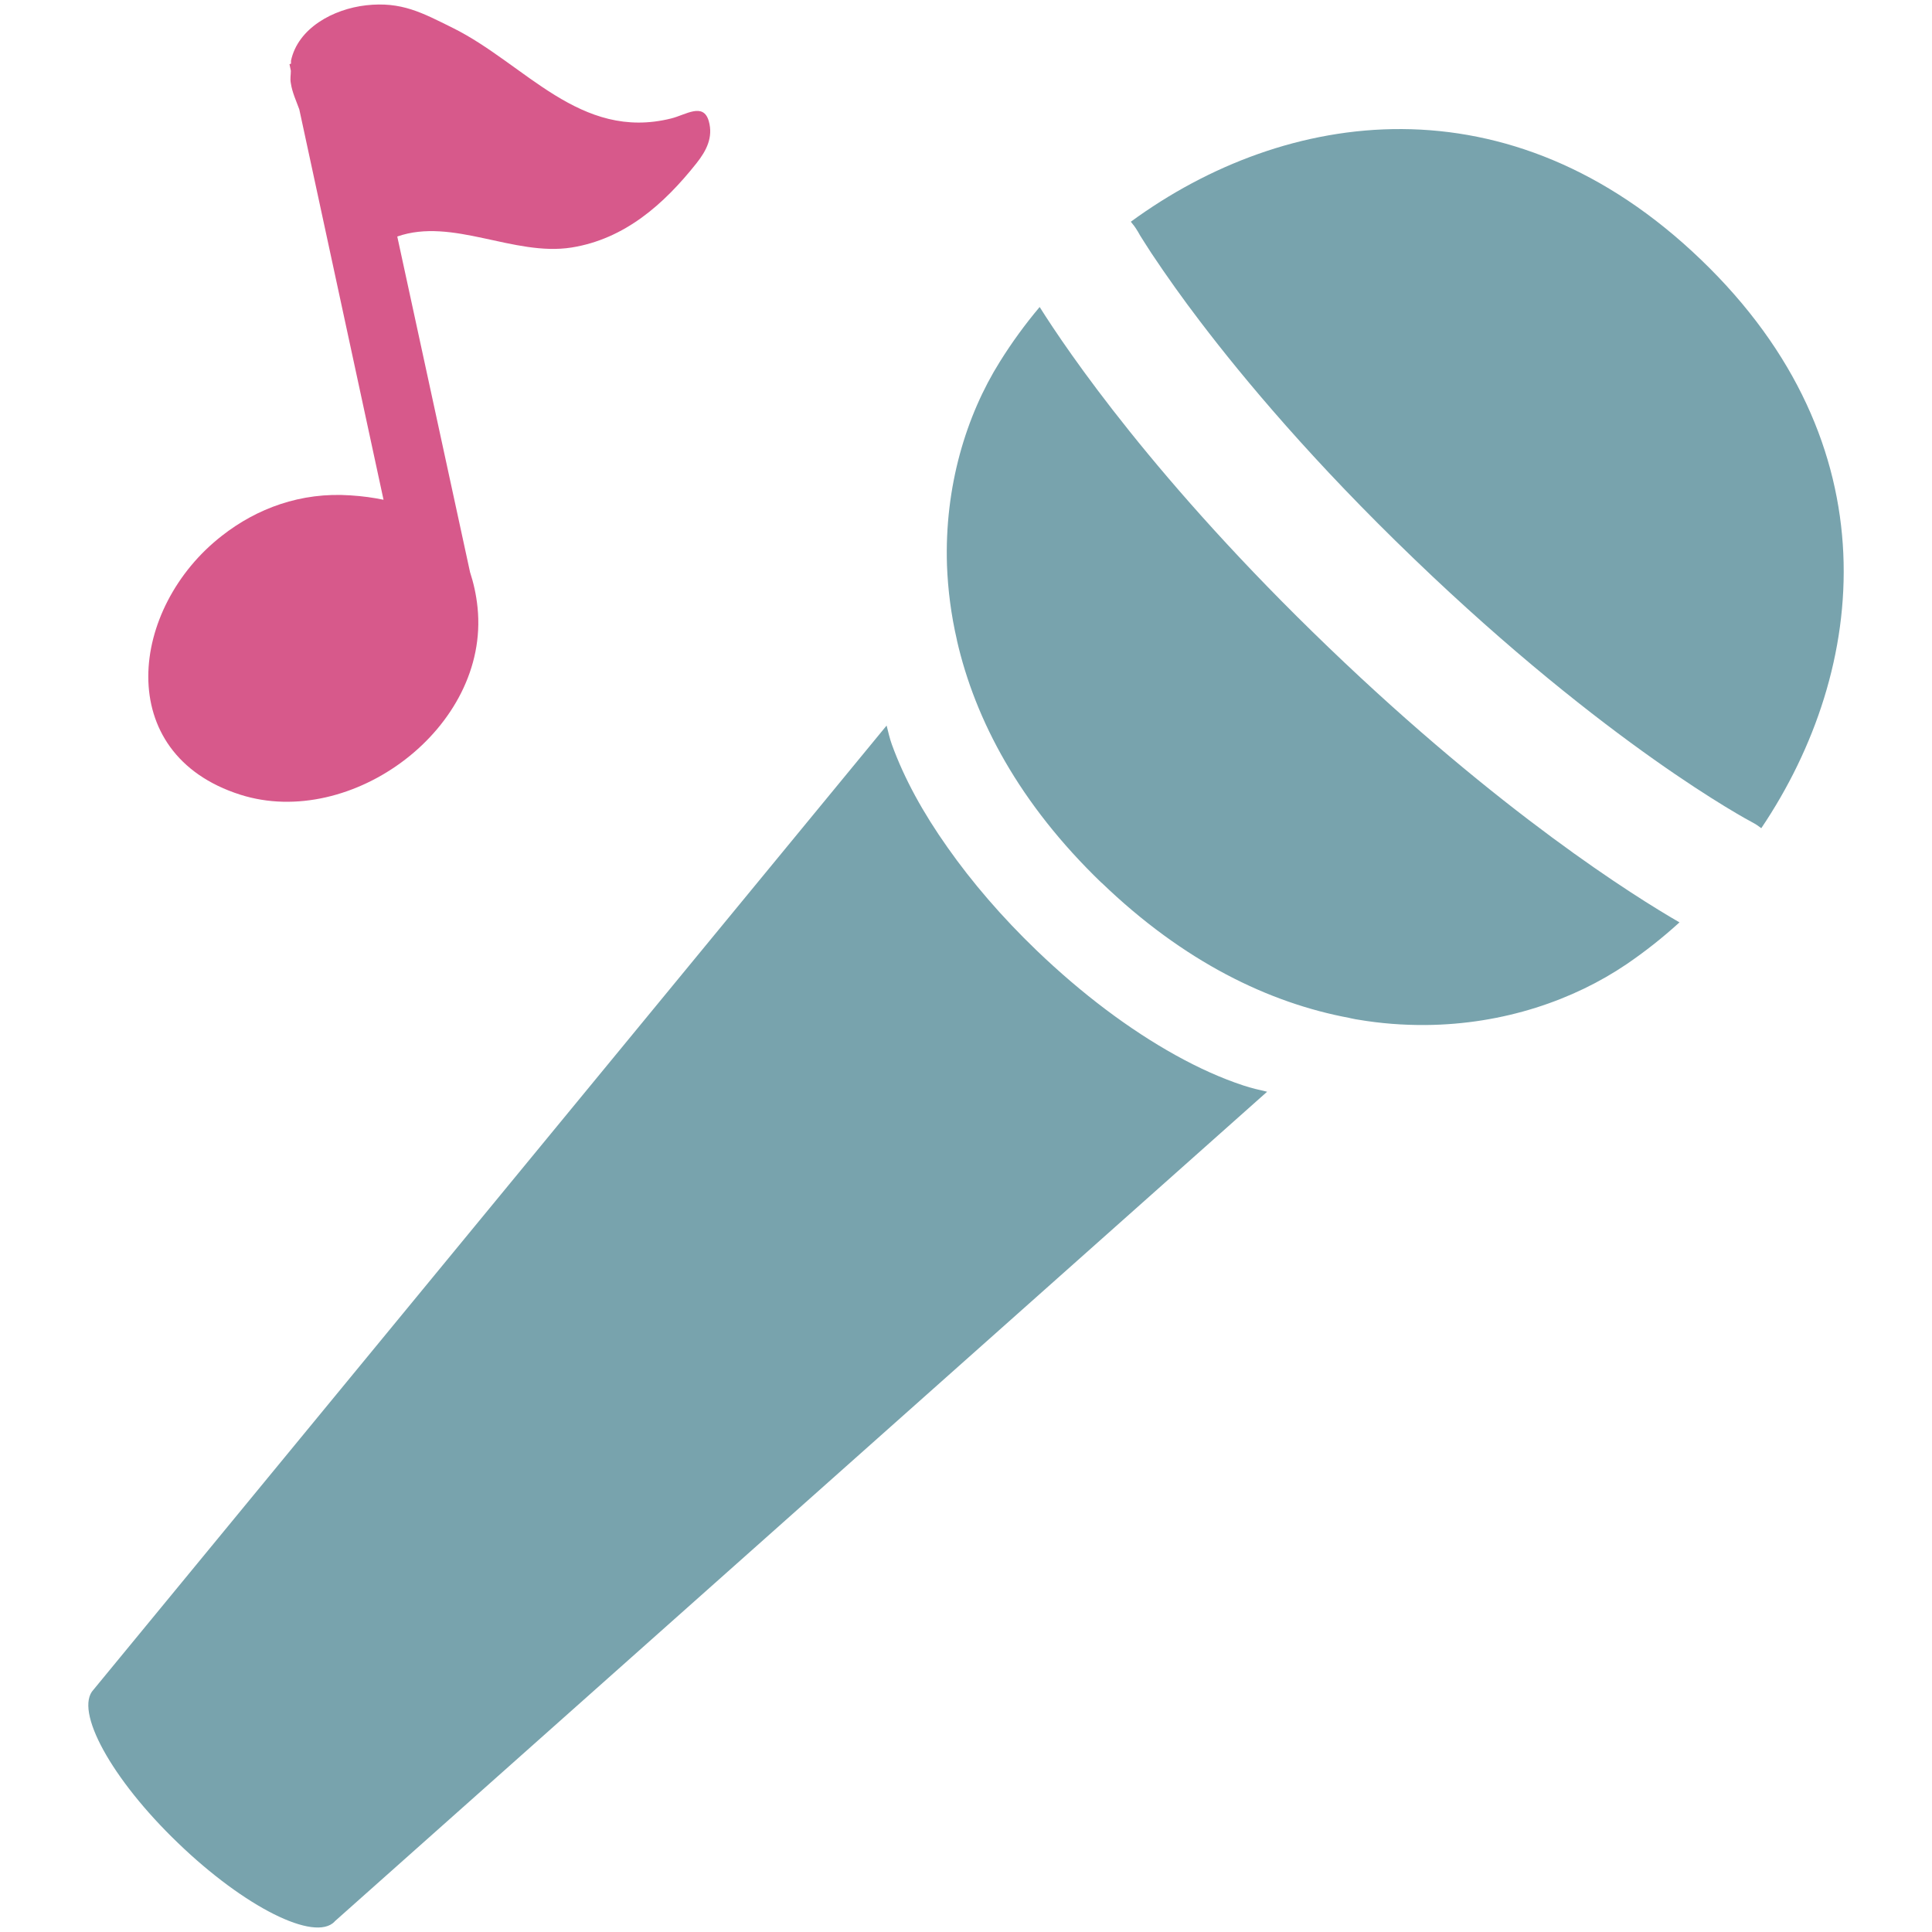
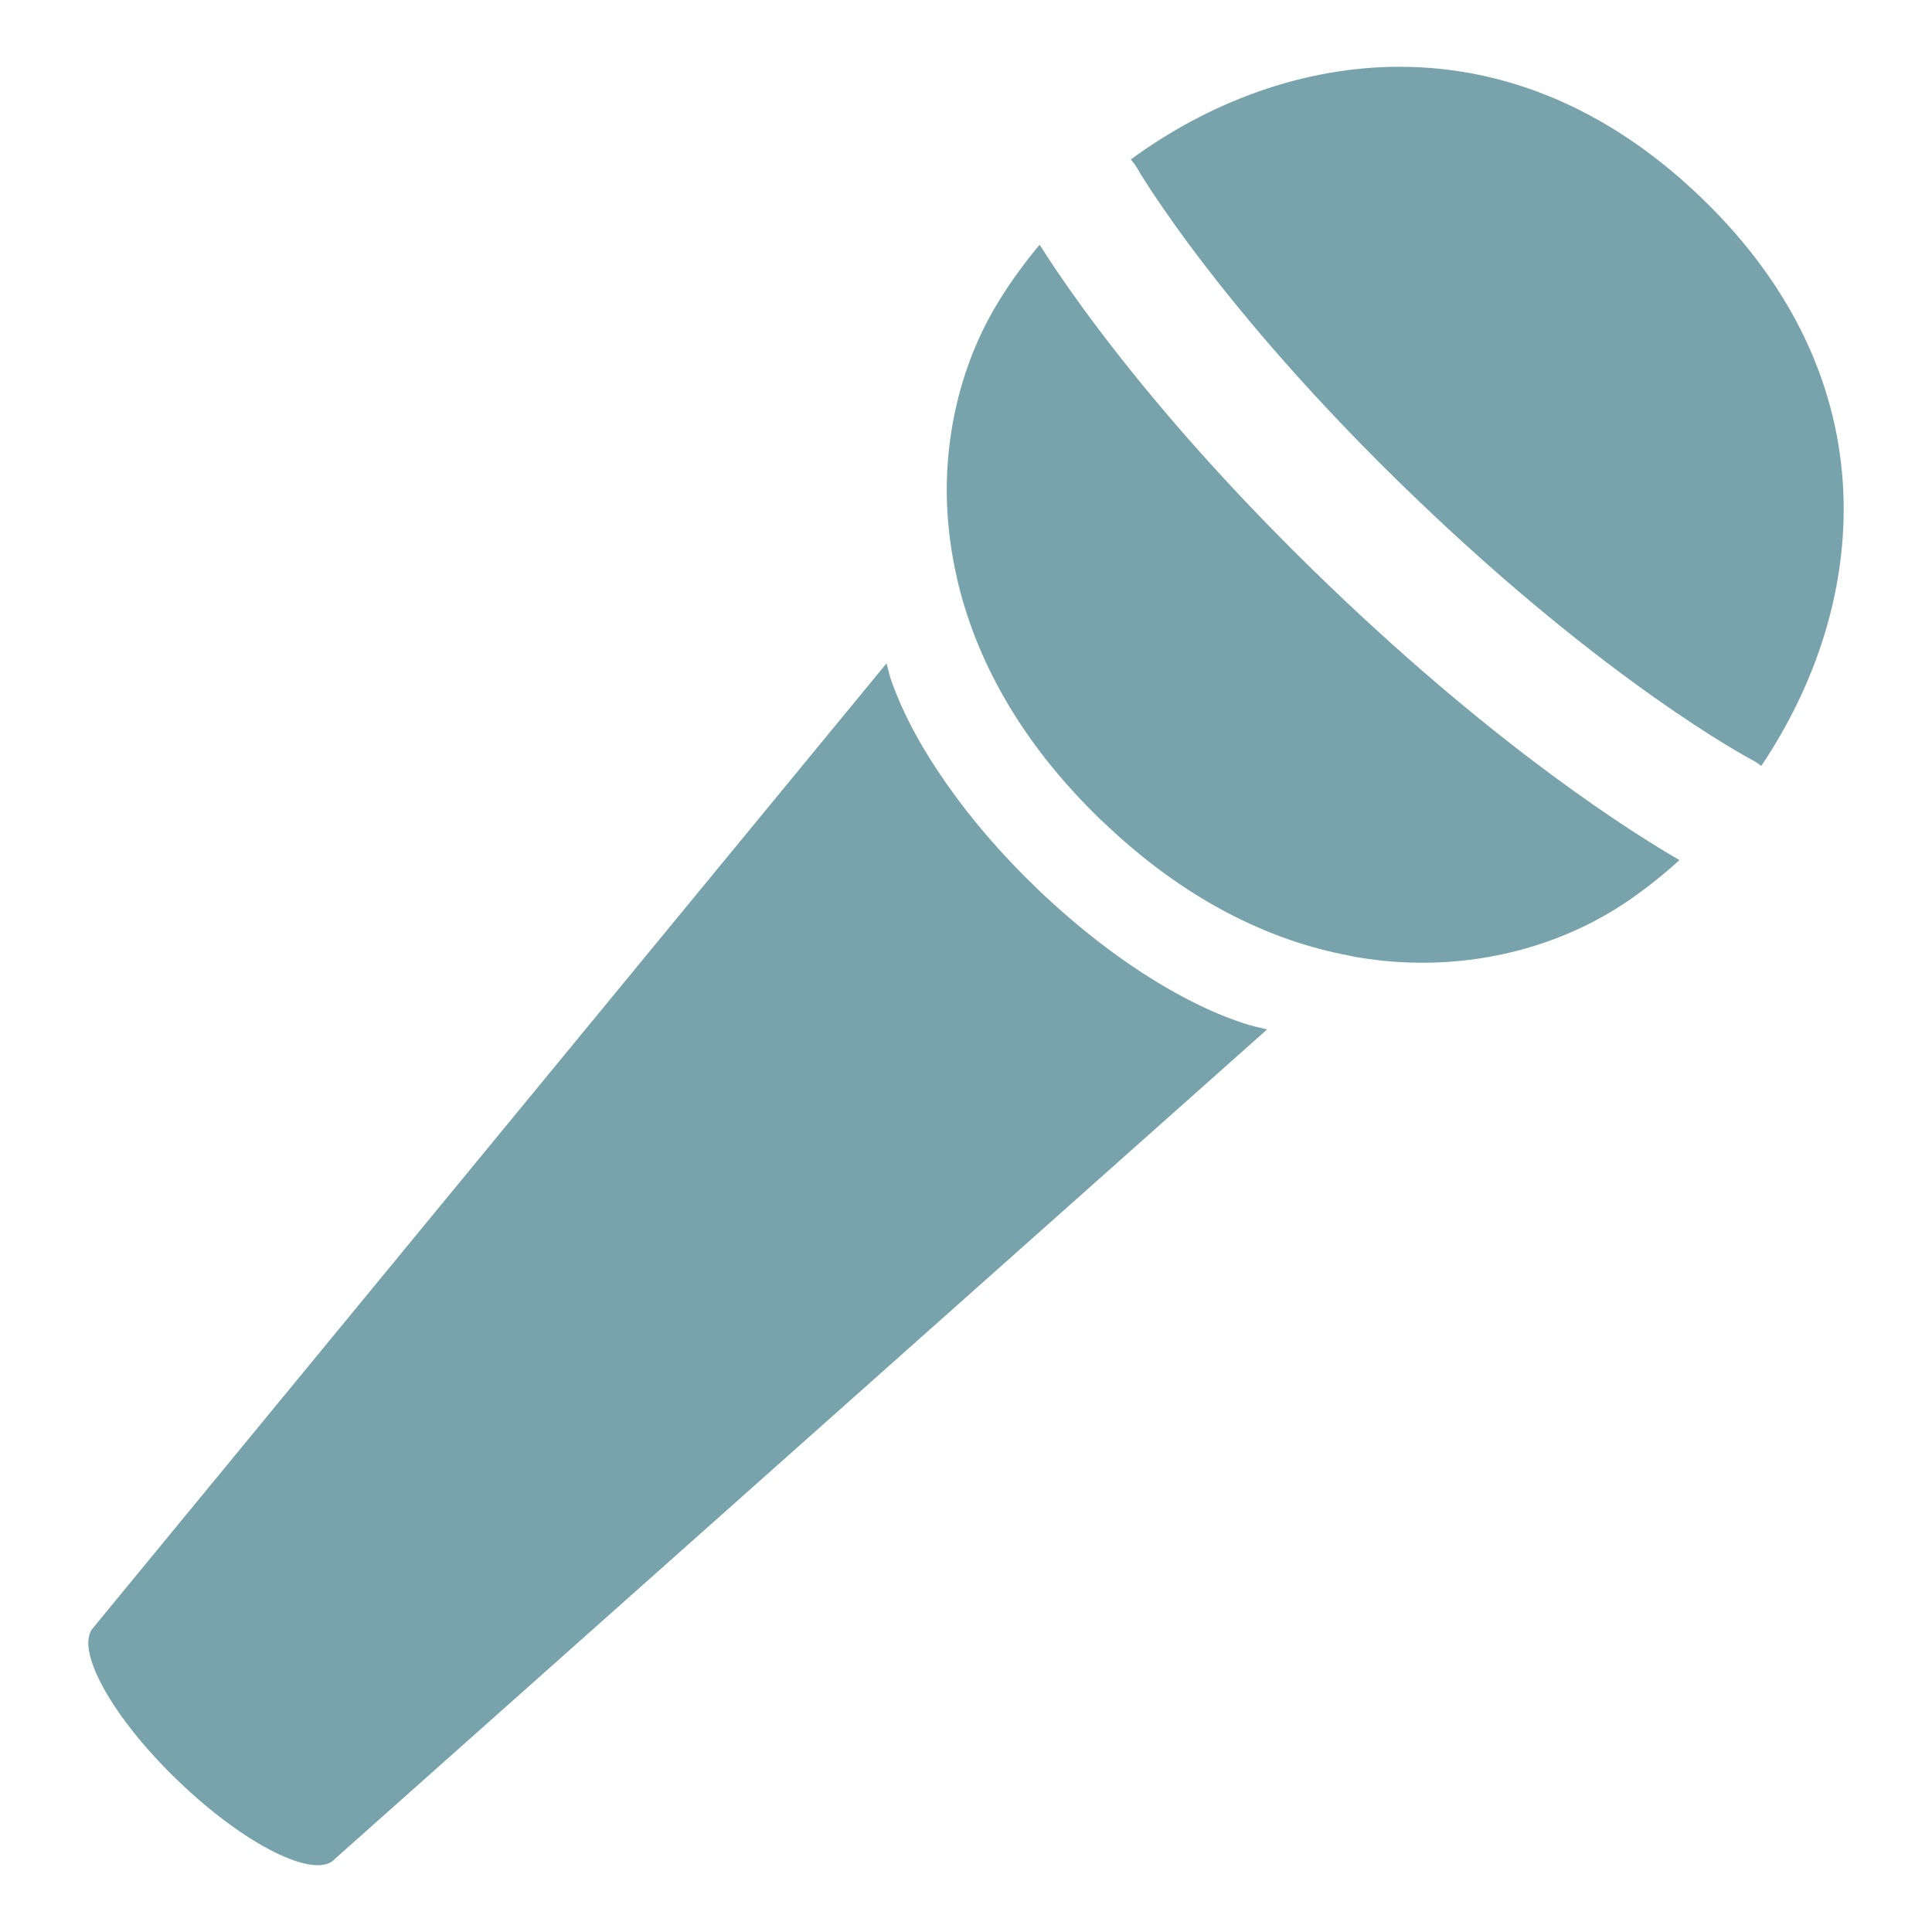
- <svg xmlns="http://www.w3.org/2000/svg" width="128" height="128">
-   <path d="M46.96 8.03c-.36-1.27-1.52-.42-2.5-.18-6.04 1.5-9.66-3.62-14.46-6C27.96.84 26.6.09 24.26.35c-2.2.25-4.52 1.52-4.98 3.67-.01.06.01.13 0 .2l-.1.03.09.44c0 .27-.06.53 0 .83.09.61.36 1.17.56 1.73l5.58 25.86c-.68-.14-1.39-.24-2.18-.29-3.31-.23-6.22.87-8.52 2.67-6.13 4.76-7.3 14.45 1.21 17.16 7.35 2.34 16.53-4.41 15.72-12.39-.09-.89-.27-1.65-.5-2.36l-4.82-22.23c3.66-1.28 7.72 1.33 11.54.73 3.52-.56 6.12-2.86 8.28-5.58.66-.83 1.12-1.72.82-2.79z" fill="#d7598b" />
-   <path d="M77.87 69.9c-3.04-1.69-6.18-4.04-9.19-6.93-2.3-2.21-4.29-4.53-5.9-6.82-1.62-2.29-2.87-4.56-3.69-6.82-.15-.41-.24-.84-.35-1.26L6.2 111.94c-1.31 1.37 1.18 5.93 5.6 10.17 4.4 4.24 9.05 6.57 10.37 5.2v-.01l61.78-54.97c-.53-.12-1.04-.24-1.56-.41-1.49-.49-2.99-1.17-4.52-2.02zM68.88 20.34a31.32 31.32 0 0 0-2.64 3.63c-2.23 3.56-3.67 8.27-3.5 13.48.06 1.61.27 3.28.66 4.96v.02c1.21 5.28 4.14 10.82 9.58 16.06h.01c5.44 5.24 11.09 7.96 16.41 8.95.01 0 .02 0 .03.01.18.03.34.08.52.1 1.52.26 3.02.37 4.49.36 5.2-.04 9.84-1.67 13.31-4.02 1.22-.83 2.4-1.76 3.52-2.78-2.96-1.71-11.84-7.25-23.26-18.23-11.45-11-17.32-19.66-19.13-22.54zM112.7 17.21C100 4.99 85.18 7.18 74.92 14.69c.15.18.3.37.42.58l.04.06.16.28c.16.25.4.64.74 1.16a86.48 86.48 0 0 0 3.21 4.5c2.95 3.88 7.56 9.38 14.19 15.75 12.82 12.34 22.12 17.31 22.43 17.47.21.11.4.24.58.38 7.1-10.55 8.72-25.45-3.99-37.66z" fill="#78a3ad" />
+ <svg xmlns="http://www.w3.org/2000/svg" width="128" height="128" version="1.1" id="svg10652">
+   <defs id="defs10656" />
+   <path d="m 77.869,65.773 c -3.04,-1.69 -6.18,-4.04 -9.19,-6.93 -2.3,-2.21 -4.29,-4.53 -5.9,-6.82 -1.62,-2.29 -2.87,-4.56 -3.69,-6.82 -0.15,-0.41 -0.24,-0.84 -0.35,-1.26 L 6.199,107.813 c -1.31,1.37 1.18,5.93 5.6,10.17 4.4,4.24 9.05,6.57 10.37,5.2 v -0.01 l 61.78,-54.97 c -0.53,-0.12 -1.04,-0.24 -1.56,-0.41 -1.49,-0.49 -2.99,-1.17 -4.52,-2.02 z m -8.99,-49.56 a 31.32,31.32 0 0 0 -2.64,3.63 c -2.23,3.56 -3.67,8.27 -3.5,13.48 0.06,1.61 0.27,3.28 0.66,4.96 v 0.02 c 1.21,5.28 4.14,10.82 9.58,16.06 h 0.01 c 5.44,5.24 11.09,7.96 16.41,8.95 0.01,0 0.02,0 0.03,0.01 0.18,0.03 0.34,0.08 0.52,0.1 1.52,0.26 3.02,0.37 4.49,0.36 5.2,-0.04 9.84,-1.67 13.31,-4.02 1.22,-0.83 2.4,-1.76 3.52,-2.78 -2.96,-1.71 -11.84,-7.25 -23.26,-18.23 -11.45,-11 -17.32,-19.66 -19.13,-22.54 z m 43.82,-3.13 C 99.999,0.863 85.179,3.053 74.919,10.563 c 0.15,0.18 0.3,0.37 0.42,0.58 l 0.04,0.06 0.16,0.28 c 0.16,0.25 0.4,0.64 0.74,1.16 a 86.48,86.48 0 0 0 3.21,4.5 c 2.95,3.88 7.56,9.38 14.19,15.75 12.82,12.34 22.12,17.31 22.43,17.47 0.21,0.11 0.4,0.24 0.58,0.38 7.1,-10.55 8.72,-25.45 -3.99,-37.66 z" fill="#78a3ad" id="path10650" />
</svg>
